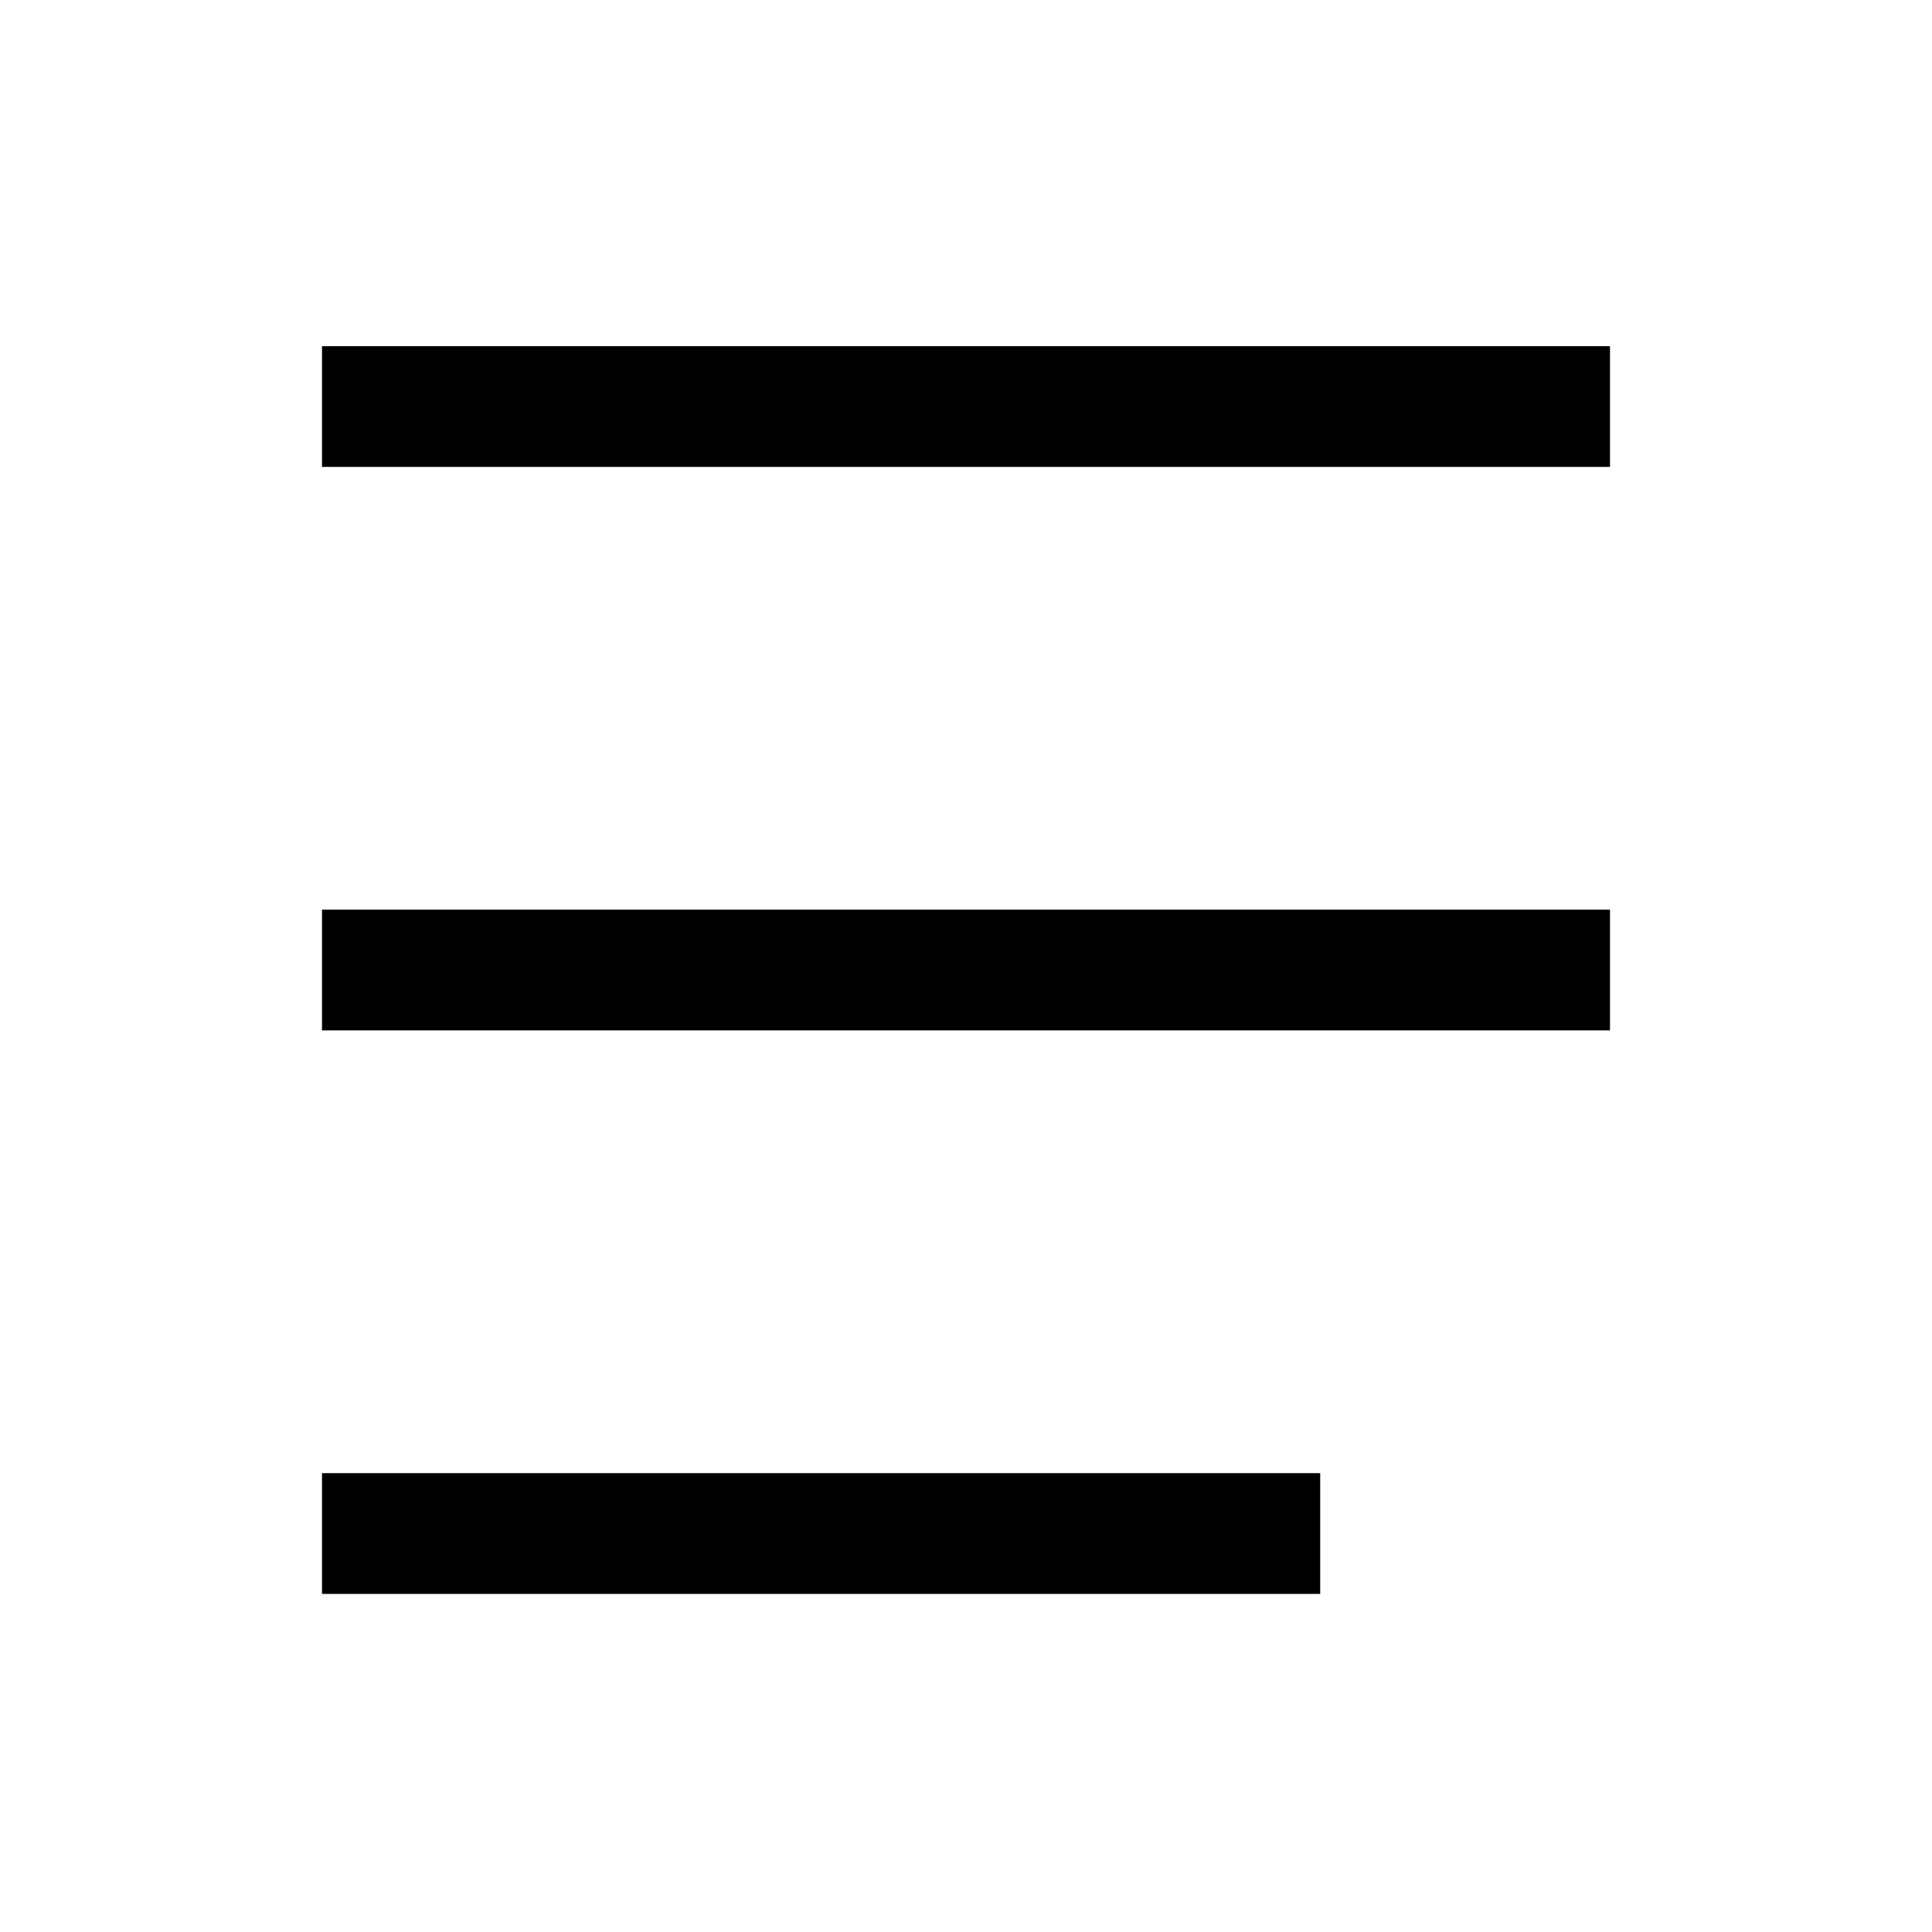
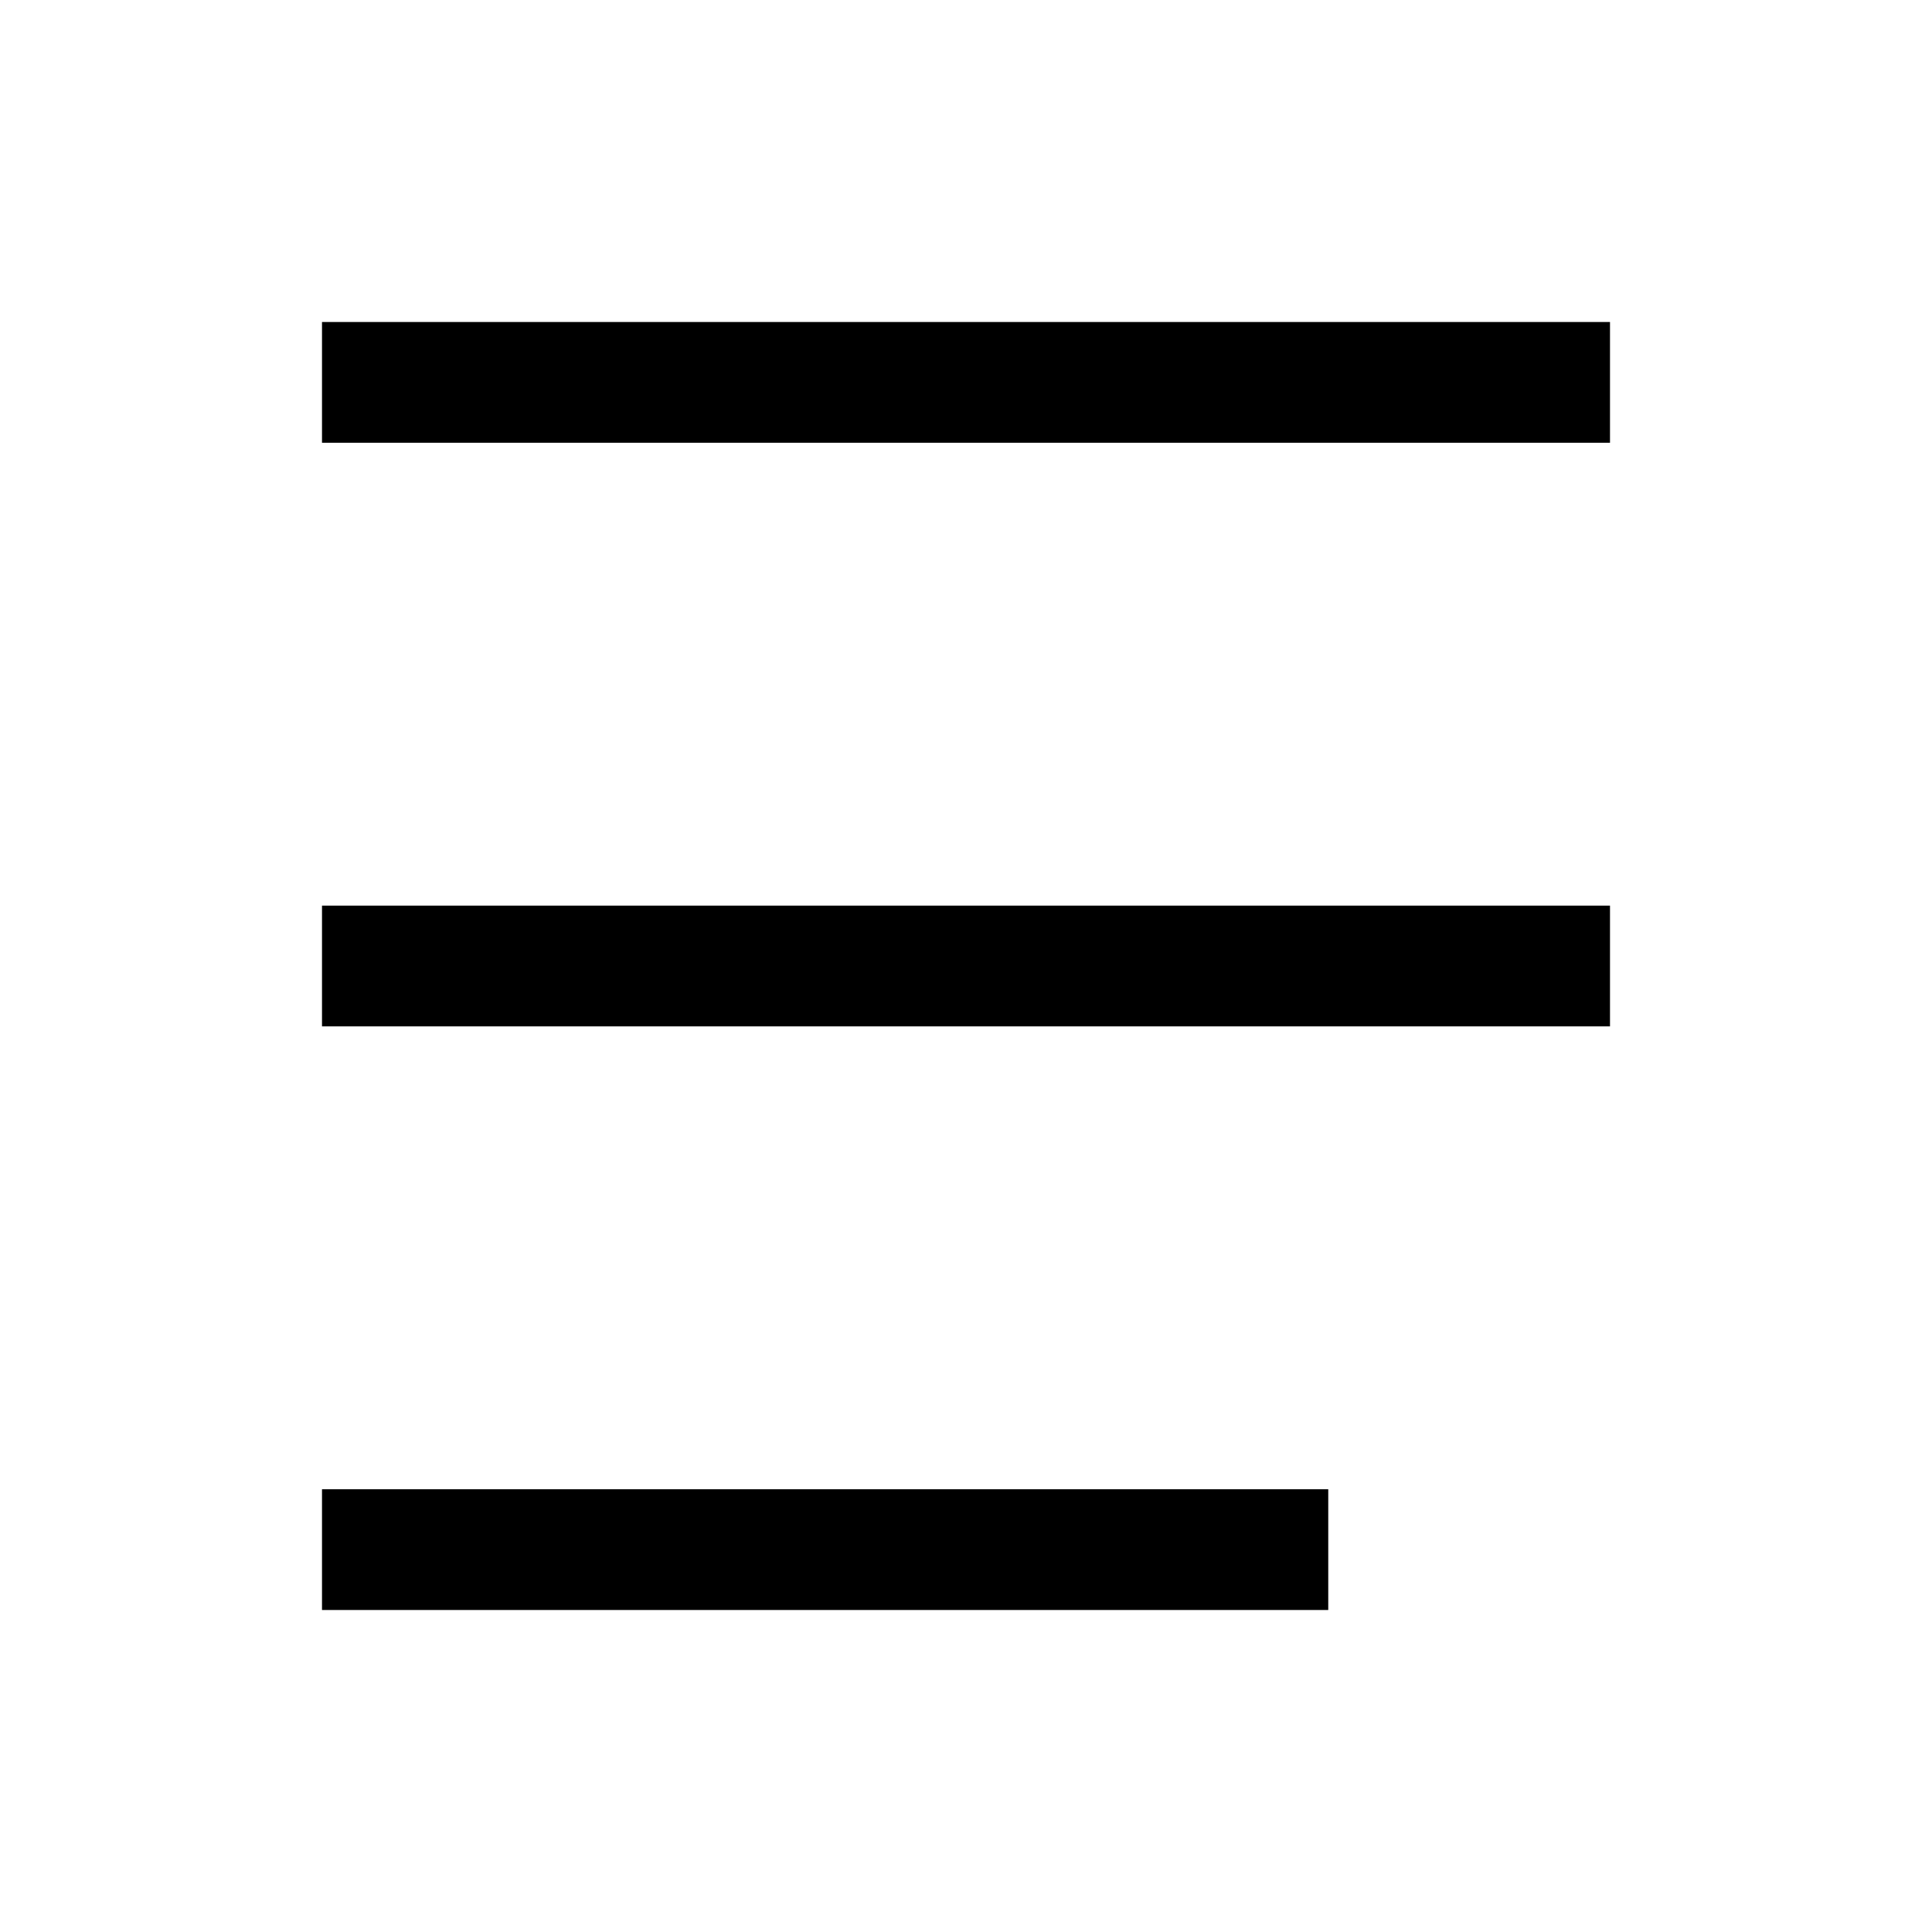
- <svg xmlns="http://www.w3.org/2000/svg" viewBox="0 0 24 24" fill="currentColor">
-   <path d="M4 12.8h16v-1.5H4v1.5zm0 7h12.4v-1.5H4v1.5zM4 4.3v1.5h16V4.3H4z" />
+ <svg xmlns="http://www.w3.org/2000/svg" viewBox="0 0 24 24" style="fill: none" stroke="currentColor" stroke-width="1.5">
+   <path d="M4 4.75H20M4 12H20M4 19.25H16.5" vector-effect="non-scaling-stroke" />
</svg>
